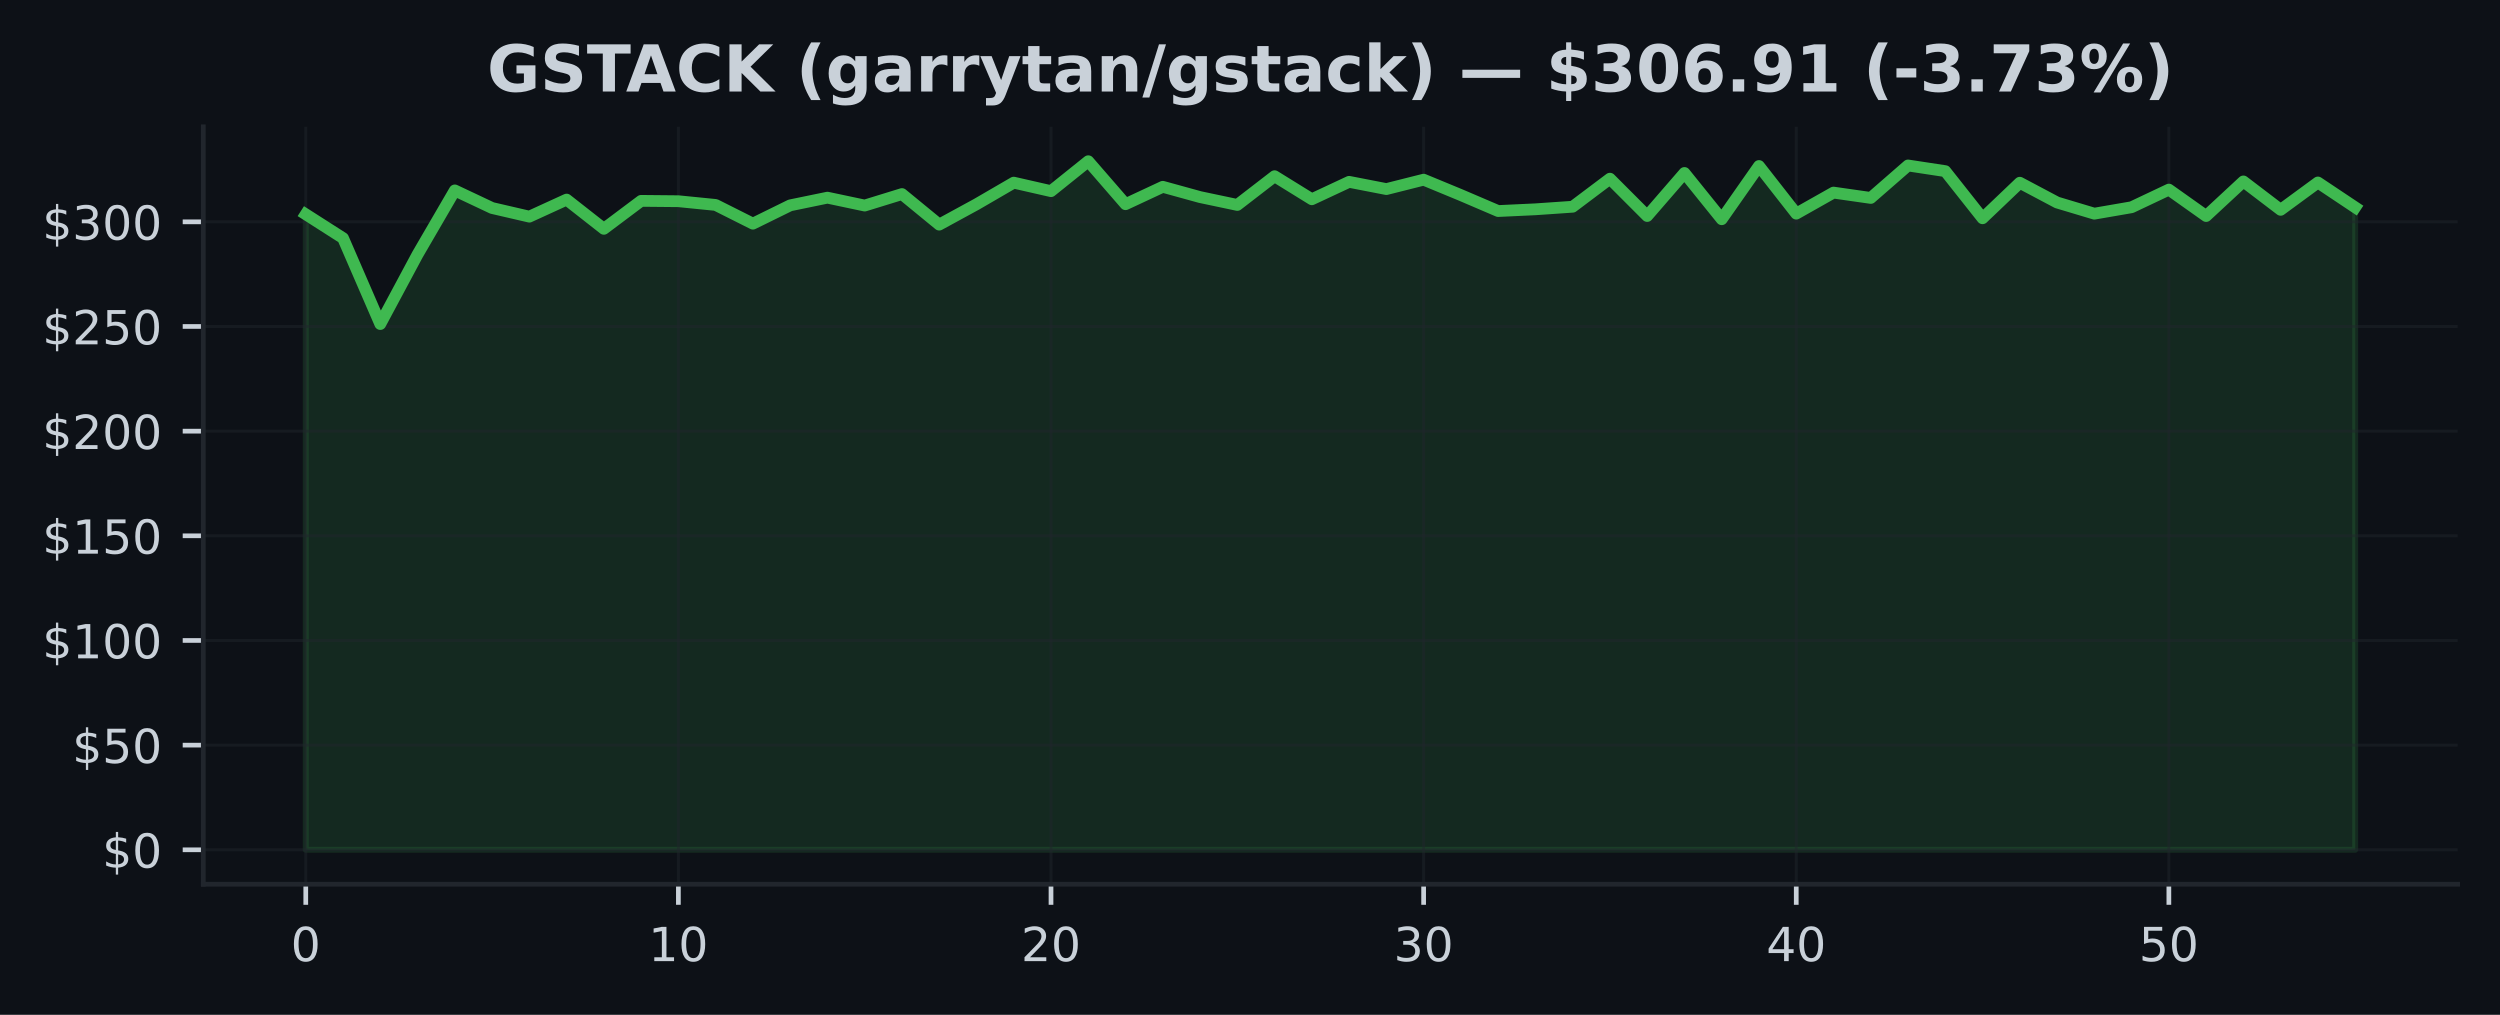
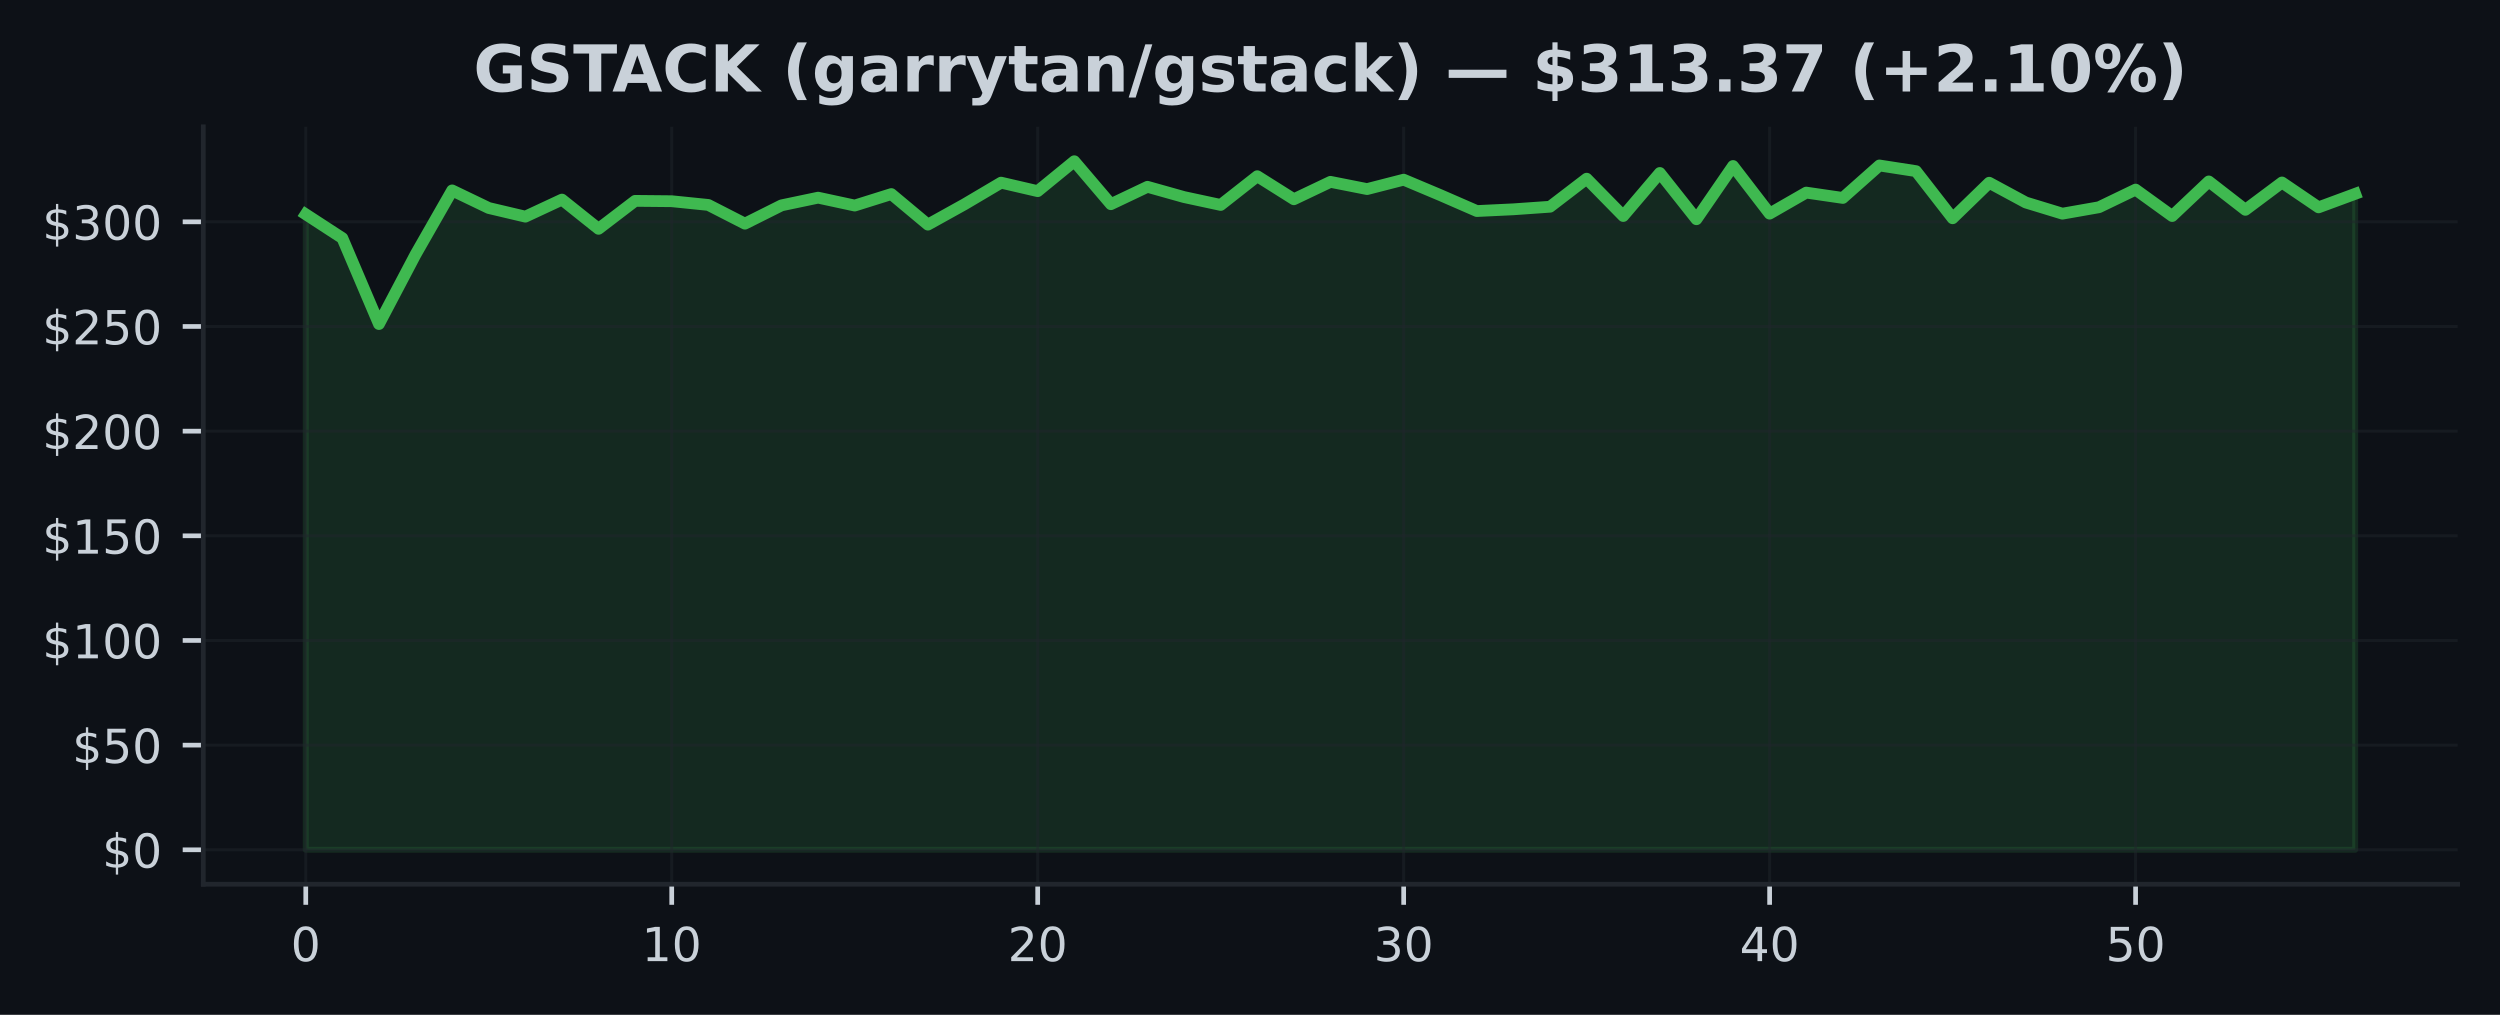
<svg xmlns="http://www.w3.org/2000/svg" xmlns:xlink="http://www.w3.org/1999/xlink" width="425pt" height="172.518pt" viewBox="0 0 425 172.518" version="1.1">
  <defs>
    <style type="text/css">*{stroke-linejoin: round; stroke-linecap: butt}</style>
  </defs>
  <g id="figure_1">
    <g id="patch_1">
      <path d="M 0 172.518  L 425 172.518  L 425 0  L 0 0  z " style="fill: #0d1117" />
    </g>
    <g id="axes_1">
      <g id="patch_2">
        <path d="M 34.56 150.318  L 417.8 150.318  L 417.8 21.558  L 34.56 21.558  z " style="fill: #0d1117" />
      </g>
      <g id="FillBetweenPolyCollection_1">
        <defs>
-           <path id="m809ca6e800" d="M 51.98 -28.053  L 51.98 -136.086  L 58.315 -132.037  L 64.649 -117.433  L 70.984 -129.258  L 77.318 -140.147  L 83.653 -137.157  L 89.987 -135.688  L 96.322 -138.588  L 102.656 -133.62  L 108.991 -138.371  L 115.325 -138.31  L 121.66 -137.677  L 127.995 -134.496  L 134.329 -137.609  L 140.664 -138.915  L 146.998 -137.574  L 153.333 -139.527  L 159.667 -134.332  L 166.002 -137.787  L 172.336 -141.467  L 178.671 -140.022  L 185.005 -145.107  L 191.34 -137.805  L 197.675 -140.762  L 204.009 -139.015  L 210.344 -137.677  L 216.678 -142.563  L 223.013 -138.645  L 229.347 -141.606  L 235.682 -140.374  L 242.016 -141.972  L 248.351 -139.353  L 254.685 -136.642  L 261.02 -136.937  L 267.355 -137.375  L 273.689 -142.139  L 280.024 -135.798  L 286.358 -143.111  L 292.693 -135.25  L 299.027 -144.296  L 305.362 -136.2  L 311.696 -139.777  L 318.031 -138.869  L 324.365 -144.388  L 330.7 -143.424  L 337.035 -135.414  L 343.369 -141.453  L 349.704 -138.093  L 356.038 -136.193  L 362.373 -137.289  L 368.707 -140.285  L 375.042 -135.795  L 381.376 -141.673  L 387.711 -136.848  L 394.045 -141.495  L 400.38 -137.268  L 400.38 -28.053  L 400.38 -28.053  L 394.045 -28.053  L 387.711 -28.053  L 381.376 -28.053  L 375.042 -28.053  L 368.707 -28.053  L 362.373 -28.053  L 356.038 -28.053  L 349.704 -28.053  L 343.369 -28.053  L 337.035 -28.053  L 330.7 -28.053  L 324.365 -28.053  L 318.031 -28.053  L 311.696 -28.053  L 305.362 -28.053  L 299.027 -28.053  L 292.693 -28.053  L 286.358 -28.053  L 280.024 -28.053  L 273.689 -28.053  L 267.355 -28.053  L 261.02 -28.053  L 254.685 -28.053  L 248.351 -28.053  L 242.016 -28.053  L 235.682 -28.053  L 229.347 -28.053  L 223.013 -28.053  L 216.678 -28.053  L 210.344 -28.053  L 204.009 -28.053  L 197.675 -28.053  L 191.34 -28.053  L 185.005 -28.053  L 178.671 -28.053  L 172.336 -28.053  L 166.002 -28.053  L 159.667 -28.053  L 153.333 -28.053  L 146.998 -28.053  L 140.664 -28.053  L 134.329 -28.053  L 127.995 -28.053  L 121.66 -28.053  L 115.325 -28.053  L 108.991 -28.053  L 102.656 -28.053  L 96.322 -28.053  L 89.987 -28.053  L 83.653 -28.053  L 77.318 -28.053  L 70.984 -28.053  L 64.649 -28.053  L 58.315 -28.053  L 51.98 -28.053  z " style="stroke: #3fb950; stroke-opacity: 0.15" />
+           <path id="m3e1f03d74b" d="M 51.98 -28.053  L 51.98 -136.086  L 58.201 -132.037  L 64.423 -117.433  L 70.644 -129.258  L 76.866 -140.147  L 83.087 -137.157  L 89.309 -135.688  L 95.53 -138.588  L 101.751 -133.62  L 107.973 -138.371  L 114.194 -138.31  L 120.416 -137.677  L 126.637 -134.496  L 132.859 -137.609  L 139.08 -138.915  L 145.301 -137.574  L 151.523 -139.527  L 157.744 -134.332  L 163.966 -137.787  L 170.187 -141.467  L 176.409 -140.022  L 182.63 -145.107  L 188.851 -137.805  L 195.073 -140.762  L 201.294 -139.015  L 207.516 -137.677  L 213.737 -142.563  L 219.959 -138.645  L 226.18 -141.606  L 232.401 -140.374  L 238.623 -141.972  L 244.844 -139.353  L 251.066 -136.642  L 257.287 -136.937  L 263.509 -137.375  L 269.73 -142.139  L 275.951 -135.798  L 282.173 -143.111  L 288.394 -135.25  L 294.616 -144.296  L 300.837 -136.2  L 307.059 -139.777  L 313.28 -138.869  L 319.501 -144.388  L 325.723 -143.424  L 331.944 -135.414  L 338.166 -141.453  L 344.387 -138.093  L 350.609 -136.193  L 356.83 -137.289  L 363.051 -140.285  L 369.273 -135.795  L 375.494 -141.673  L 381.716 -136.848  L 387.937 -141.495  L 394.159 -137.268  L 400.38 -139.567  L 400.38 -28.053  L 400.38 -28.053  L 394.159 -28.053  L 387.937 -28.053  L 381.716 -28.053  L 375.494 -28.053  L 369.273 -28.053  L 363.051 -28.053  L 356.83 -28.053  L 350.609 -28.053  L 344.387 -28.053  L 338.166 -28.053  L 331.944 -28.053  L 325.723 -28.053  L 319.501 -28.053  L 313.28 -28.053  L 307.059 -28.053  L 300.837 -28.053  L 294.616 -28.053  L 288.394 -28.053  L 282.173 -28.053  L 275.951 -28.053  L 269.73 -28.053  L 263.509 -28.053  L 257.287 -28.053  L 251.066 -28.053  L 244.844 -28.053  L 238.623 -28.053  L 232.401 -28.053  L 226.18 -28.053  L 219.959 -28.053  L 213.737 -28.053  L 207.516 -28.053  L 201.294 -28.053  L 195.073 -28.053  L 188.851 -28.053  L 182.63 -28.053  L 176.409 -28.053  L 170.187 -28.053  L 163.966 -28.053  L 157.744 -28.053  L 151.523 -28.053  L 145.301 -28.053  L 139.08 -28.053  L 132.859 -28.053  L 126.637 -28.053  L 120.416 -28.053  L 114.194 -28.053  L 107.973 -28.053  L 101.751 -28.053  L 95.53 -28.053  L 89.309 -28.053  L 83.087 -28.053  L 76.866 -28.053  L 70.644 -28.053  L 64.423 -28.053  L 58.201 -28.053  L 51.98 -28.053  z " style="stroke: #3fb950; stroke-opacity: 0.15" />
        </defs>
-         <g clip-path="url(#p3e44ac2e80)">
-           <use xlink:href="#m809ca6e800" x="0" y="172.518" style="fill: #3fb950; fill-opacity: 0.15; stroke: #3fb950; stroke-opacity: 0.15" />
+         <g clip-path="url(#p68b095bf17)">
+           <use xlink:href="#m3e1f03d74b" x="0" y="172.518" style="fill: #3fb950; fill-opacity: 0.15; stroke: #3fb950; stroke-opacity: 0.15" />
        </g>
      </g>
      <g id="matplotlib.axis_1">
        <g id="xtick_1">
          <g id="line2d_1">
-             <path d="M 51.98 150.318  L 51.98 21.558  " clip-path="url(#p3e44ac2e80)" style="fill: none; stroke: #21262d; stroke-opacity: 0.5; stroke-width: 0.5; stroke-linecap: square" />
+             <path d="M 51.98 150.318  L 51.98 21.558  " clip-path="url(#p68b095bf17)" style="fill: none; stroke: #21262d; stroke-opacity: 0.5; stroke-width: 0.5; stroke-linecap: square" />
          </g>
          <g id="line2d_2">
            <defs>
-               <path id="mb60a51a40f" d="M 0 0  L 0 3.5  " style="stroke: #c9d1d9; stroke-width: 0.8" />
+               <path id="mf2e64cb977" d="M 0 0  L 0 3.5  " style="stroke: #c9d1d9; stroke-width: 0.8" />
            </defs>
            <g>
-               <use xlink:href="#mb60a51a40f" x="51.98" y="150.318" style="fill: #c9d1d9; stroke: #c9d1d9; stroke-width: 0.8" />
+               <use xlink:href="#mf2e64cb977" x="51.98" y="150.318" style="fill: #c9d1d9; stroke: #c9d1d9; stroke-width: 0.8" />
            </g>
          </g>
          <g id="text_1">
            <g style="fill: #c9d1d9" transform="translate(49.435 163.3964) scale(0.08 -0.08)">
              <defs>
                <path id="DejaVuSans-13" d="M 2034 4250  Q 1547 4250 1301 3770  Q 1056 3291 1056 2328  Q 1056 1369 1301 889  Q 1547 409 2034 409  Q 2525 409 2770 889  Q 3016 1369 3016 2328  Q 3016 3291 2770 3770  Q 2525 4250 2034 4250  z M 2034 4750  Q 2819 4750 3233 4129  Q 3647 3509 3647 2328  Q 3647 1150 3233 529  Q 2819 -91 2034 -91  Q 1250 -91 836 529  Q 422 1150 422 2328  Q 422 3509 836 4129  Q 1250 4750 2034 4750  z " transform="scale(0.015625)" />
              </defs>
              <use xlink:href="#DejaVuSans-13" />
            </g>
          </g>
        </g>
        <g id="xtick_2">
          <g id="line2d_3">
-             <path d="M 115.325 150.318  L 115.325 21.558  " clip-path="url(#p3e44ac2e80)" style="fill: none; stroke: #21262d; stroke-opacity: 0.5; stroke-width: 0.5; stroke-linecap: square" />
+             <path d="M 114.194 150.318  L 114.194 21.558  " clip-path="url(#p68b095bf17)" style="fill: none; stroke: #21262d; stroke-opacity: 0.5; stroke-width: 0.5; stroke-linecap: square" />
          </g>
          <g id="line2d_4">
            <g>
-               <use xlink:href="#mb60a51a40f" x="115.325" y="150.318" style="fill: #c9d1d9; stroke: #c9d1d9; stroke-width: 0.8" />
+               <use xlink:href="#mf2e64cb977" x="114.194" y="150.318" style="fill: #c9d1d9; stroke: #c9d1d9; stroke-width: 0.8" />
            </g>
          </g>
          <g id="text_2">
-             <g style="fill: #c9d1d9" transform="translate(110.2355 163.3964) scale(0.08 -0.08)">
+             <g style="fill: #c9d1d9" transform="translate(109.1043 163.3964) scale(0.08 -0.08)">
              <defs>
                <path id="DejaVuSans-14" d="M 794 531  L 1825 531  L 1825 4091  L 703 3866  L 703 4441  L 1819 4666  L 2450 4666  L 2450 531  L 3481 531  L 3481 0  L 794 0  L 794 531  z " transform="scale(0.015625)" />
              </defs>
              <use xlink:href="#DejaVuSans-14" />
              <use xlink:href="#DejaVuSans-13" transform="translate(63.625 0)" />
            </g>
          </g>
        </g>
        <g id="xtick_3">
          <g id="line2d_5">
-             <path d="M 178.671 150.318  L 178.671 21.558  " clip-path="url(#p3e44ac2e80)" style="fill: none; stroke: #21262d; stroke-opacity: 0.5; stroke-width: 0.5; stroke-linecap: square" />
+             <path d="M 176.409 150.318  L 176.409 21.558  " clip-path="url(#p68b095bf17)" style="fill: none; stroke: #21262d; stroke-opacity: 0.5; stroke-width: 0.5; stroke-linecap: square" />
          </g>
          <g id="line2d_6">
            <g>
-               <use xlink:href="#mb60a51a40f" x="178.671" y="150.318" style="fill: #c9d1d9; stroke: #c9d1d9; stroke-width: 0.8" />
+               <use xlink:href="#mf2e64cb977" x="176.409" y="150.318" style="fill: #c9d1d9; stroke: #c9d1d9; stroke-width: 0.8" />
            </g>
          </g>
          <g id="text_3">
-             <g style="fill: #c9d1d9" transform="translate(173.5809 163.3964) scale(0.08 -0.08)">
+             <g style="fill: #c9d1d9" transform="translate(171.3186 163.3964) scale(0.08 -0.08)">
              <defs>
                <path id="DejaVuSans-15" d="M 1228 531  L 3431 531  L 3431 0  L 469 0  L 469 531  Q 828 903 1448 1529  Q 2069 2156 2228 2338  Q 2531 2678 2651 2914  Q 2772 3150 2772 3378  Q 2772 3750 2511 3984  Q 2250 4219 1831 4219  Q 1534 4219 1204 4116  Q 875 4013 500 3803  L 500 4441  Q 881 4594 1212 4672  Q 1544 4750 1819 4750  Q 2544 4750 2975 4387  Q 3406 4025 3406 3419  Q 3406 3131 3298 2873  Q 3191 2616 2906 2266  Q 2828 2175 2409 1742  Q 1991 1309 1228 531  z " transform="scale(0.015625)" />
              </defs>
              <use xlink:href="#DejaVuSans-15" />
              <use xlink:href="#DejaVuSans-13" transform="translate(63.625 0)" />
            </g>
          </g>
        </g>
        <g id="xtick_4">
          <g id="line2d_7">
-             <path d="M 242.016 150.318  L 242.016 21.558  " clip-path="url(#p3e44ac2e80)" style="fill: none; stroke: #21262d; stroke-opacity: 0.5; stroke-width: 0.5; stroke-linecap: square" />
+             <path d="M 238.623 150.318  L 238.623 21.558  " clip-path="url(#p68b095bf17)" style="fill: none; stroke: #21262d; stroke-opacity: 0.5; stroke-width: 0.5; stroke-linecap: square" />
          </g>
          <g id="line2d_8">
            <g>
-               <use xlink:href="#mb60a51a40f" x="242.016" y="150.318" style="fill: #c9d1d9; stroke: #c9d1d9; stroke-width: 0.8" />
+               <use xlink:href="#mf2e64cb977" x="238.623" y="150.318" style="fill: #c9d1d9; stroke: #c9d1d9; stroke-width: 0.8" />
            </g>
          </g>
          <g id="text_4">
-             <g style="fill: #c9d1d9" transform="translate(236.9264 163.3964) scale(0.08 -0.08)">
+             <g style="fill: #c9d1d9" transform="translate(233.5329 163.3964) scale(0.08 -0.08)">
              <defs>
                <path id="DejaVuSans-16" d="M 2597 2516  Q 3050 2419 3304 2112  Q 3559 1806 3559 1356  Q 3559 666 3084 287  Q 2609 -91 1734 -91  Q 1441 -91 1130 -33  Q 819 25 488 141  L 488 750  Q 750 597 1062 519  Q 1375 441 1716 441  Q 2309 441 2620 675  Q 2931 909 2931 1356  Q 2931 1769 2642 2001  Q 2353 2234 1838 2234  L 1294 2234  L 1294 2753  L 1863 2753  Q 2328 2753 2575 2939  Q 2822 3125 2822 3475  Q 2822 3834 2567 4026  Q 2313 4219 1838 4219  Q 1578 4219 1281 4162  Q 984 4106 628 3988  L 628 4550  Q 988 4650 1302 4700  Q 1616 4750 1894 4750  Q 2613 4750 3031 4423  Q 3450 4097 3450 3541  Q 3450 3153 3228 2886  Q 3006 2619 2597 2516  z " transform="scale(0.015625)" />
              </defs>
              <use xlink:href="#DejaVuSans-16" />
              <use xlink:href="#DejaVuSans-13" transform="translate(63.625 0)" />
            </g>
          </g>
        </g>
        <g id="xtick_5">
          <g id="line2d_9">
-             <path d="M 305.362 150.318  L 305.362 21.558  " clip-path="url(#p3e44ac2e80)" style="fill: none; stroke: #21262d; stroke-opacity: 0.5; stroke-width: 0.5; stroke-linecap: square" />
+             <path d="M 300.837 150.318  L 300.837 21.558  " clip-path="url(#p68b095bf17)" style="fill: none; stroke: #21262d; stroke-opacity: 0.5; stroke-width: 0.5; stroke-linecap: square" />
          </g>
          <g id="line2d_10">
            <g>
-               <use xlink:href="#mb60a51a40f" x="305.362" y="150.318" style="fill: #c9d1d9; stroke: #c9d1d9; stroke-width: 0.8" />
+               <use xlink:href="#mf2e64cb977" x="300.837" y="150.318" style="fill: #c9d1d9; stroke: #c9d1d9; stroke-width: 0.8" />
            </g>
          </g>
          <g id="text_5">
-             <g style="fill: #c9d1d9" transform="translate(300.2718 163.3964) scale(0.08 -0.08)">
+             <g style="fill: #c9d1d9" transform="translate(295.7471 163.3964) scale(0.08 -0.08)">
              <defs>
                <path id="DejaVuSans-17" d="M 2419 4116  L 825 1625  L 2419 1625  L 2419 4116  z M 2253 4666  L 3047 4666  L 3047 1625  L 3713 1625  L 3713 1100  L 3047 1100  L 3047 0  L 2419 0  L 2419 1100  L 313 1100  L 313 1709  L 2253 4666  z " transform="scale(0.015625)" />
              </defs>
              <use xlink:href="#DejaVuSans-17" />
              <use xlink:href="#DejaVuSans-13" transform="translate(63.625 0)" />
            </g>
          </g>
        </g>
        <g id="xtick_6">
          <g id="line2d_11">
-             <path d="M 368.707 150.318  L 368.707 21.558  " clip-path="url(#p3e44ac2e80)" style="fill: none; stroke: #21262d; stroke-opacity: 0.5; stroke-width: 0.5; stroke-linecap: square" />
+             <path d="M 363.051 150.318  L 363.051 21.558  " clip-path="url(#p68b095bf17)" style="fill: none; stroke: #21262d; stroke-opacity: 0.5; stroke-width: 0.5; stroke-linecap: square" />
          </g>
          <g id="line2d_12">
            <g>
-               <use xlink:href="#mb60a51a40f" x="368.707" y="150.318" style="fill: #c9d1d9; stroke: #c9d1d9; stroke-width: 0.8" />
+               <use xlink:href="#mf2e64cb977" x="363.051" y="150.318" style="fill: #c9d1d9; stroke: #c9d1d9; stroke-width: 0.8" />
            </g>
          </g>
          <g id="text_6">
-             <g style="fill: #c9d1d9" transform="translate(363.6173 163.3964) scale(0.08 -0.08)">
+             <g style="fill: #c9d1d9" transform="translate(357.9614 163.3964) scale(0.08 -0.08)">
              <defs>
                <path id="DejaVuSans-18" d="M 691 4666  L 3169 4666  L 3169 4134  L 1269 4134  L 1269 2991  Q 1406 3038 1543 3061  Q 1681 3084 1819 3084  Q 2600 3084 3056 2656  Q 3513 2228 3513 1497  Q 3513 744 3044 326  Q 2575 -91 1722 -91  Q 1428 -91 1123 -41  Q 819 9 494 109  L 494 744  Q 775 591 1075 516  Q 1375 441 1709 441  Q 2250 441 2565 725  Q 2881 1009 2881 1497  Q 2881 1984 2565 2268  Q 2250 2553 1709 2553  Q 1456 2553 1204 2497  Q 953 2441 691 2322  L 691 4666  z " transform="scale(0.015625)" />
              </defs>
              <use xlink:href="#DejaVuSans-18" />
              <use xlink:href="#DejaVuSans-13" transform="translate(63.625 0)" />
            </g>
          </g>
        </g>
      </g>
      <g id="matplotlib.axis_2">
        <g id="ytick_1">
          <g id="line2d_13">
-             <path d="M 34.56 144.466  L 417.8 144.466  " clip-path="url(#p3e44ac2e80)" style="fill: none; stroke: #21262d; stroke-opacity: 0.5; stroke-width: 0.5; stroke-linecap: square" />
+             <path d="M 34.56 144.466  L 417.8 144.466  " clip-path="url(#p68b095bf17)" style="fill: none; stroke: #21262d; stroke-opacity: 0.5; stroke-width: 0.5; stroke-linecap: square" />
          </g>
          <g id="line2d_14">
            <defs>
-               <path id="m3cf7ca443b" d="M 0 0  L -3.5 0  " style="stroke: #c9d1d9; stroke-width: 0.8" />
+               <path id="m7280e43531" d="M 0 0  L -3.5 0  " style="stroke: #c9d1d9; stroke-width: 0.8" />
            </defs>
            <g>
-               <use xlink:href="#m3cf7ca443b" x="34.56" y="144.466" style="fill: #c9d1d9; stroke: #c9d1d9; stroke-width: 0.8" />
+               <use xlink:href="#m7280e43531" x="34.56" y="144.466" style="fill: #c9d1d9; stroke: #c9d1d9; stroke-width: 0.8" />
            </g>
          </g>
          <g id="text_7">
            <g style="fill: #c9d1d9" transform="translate(17.38 147.5049) scale(0.08 -0.08)">
              <defs>
                <path id="DejaVuSans-7" d="M 2163 -941  L 1850 -941  L 1847 0  Q 1519 6 1191 76  Q 863 147 531 288  L 531 850  Q 850 650 1176 548  Q 1503 447 1850 444  L 1850 1869  Q 1159 1981 845 2250  Q 531 2519 531 2988  Q 531 3497 872 3790  Q 1213 4084 1850 4128  L 1850 4863  L 2163 4863  L 2163 4138  Q 2453 4125 2725 4076  Q 2997 4028 3256 3944  L 3256 3397  Q 2997 3528 2723 3600  Q 2450 3672 2163 3684  L 2163 2350  Q 2872 2241 3206 1959  Q 3541 1678 3541 1191  Q 3541 663 3186 358  Q 2831 53 2163 6  L 2163 -941  z M 1850 2406  L 1850 3688  Q 1488 3647 1297 3481  Q 1106 3316 1106 3041  Q 1106 2772 1282 2622  Q 1459 2472 1850 2406  z M 2163 1806  L 2163 453  Q 2559 506 2761 678  Q 2963 850 2963 1131  Q 2963 1406 2770 1568  Q 2578 1731 2163 1806  z " transform="scale(0.015625)" />
              </defs>
              <use xlink:href="#DejaVuSans-7" />
              <use xlink:href="#DejaVuSans-13" transform="translate(63.625 0)" />
            </g>
          </g>
        </g>
        <g id="ytick_2">
          <g id="line2d_15">
-             <path d="M 34.56 126.673  L 417.8 126.673  " clip-path="url(#p3e44ac2e80)" style="fill: none; stroke: #21262d; stroke-opacity: 0.5; stroke-width: 0.5; stroke-linecap: square" />
+             <path d="M 34.56 126.673  L 417.8 126.673  " clip-path="url(#p68b095bf17)" style="fill: none; stroke: #21262d; stroke-opacity: 0.5; stroke-width: 0.5; stroke-linecap: square" />
          </g>
          <g id="line2d_16">
            <g>
-               <use xlink:href="#m3cf7ca443b" x="34.56" y="126.673" style="fill: #c9d1d9; stroke: #c9d1d9; stroke-width: 0.8" />
+               <use xlink:href="#m7280e43531" x="34.56" y="126.673" style="fill: #c9d1d9; stroke: #c9d1d9; stroke-width: 0.8" />
            </g>
          </g>
          <g id="text_8">
            <g style="fill: #c9d1d9" transform="translate(12.29 129.7122) scale(0.08 -0.08)">
              <use xlink:href="#DejaVuSans-7" />
              <use xlink:href="#DejaVuSans-18" transform="translate(63.625 0)" />
              <use xlink:href="#DejaVuSans-13" transform="translate(127.25 0)" />
            </g>
          </g>
        </g>
        <g id="ytick_3">
          <g id="line2d_17">
-             <path d="M 34.56 108.88  L 417.8 108.88  " clip-path="url(#p3e44ac2e80)" style="fill: none; stroke: #21262d; stroke-opacity: 0.5; stroke-width: 0.5; stroke-linecap: square" />
+             <path d="M 34.56 108.88  L 417.8 108.88  " clip-path="url(#p68b095bf17)" style="fill: none; stroke: #21262d; stroke-opacity: 0.5; stroke-width: 0.5; stroke-linecap: square" />
          </g>
          <g id="line2d_18">
            <g>
-               <use xlink:href="#m3cf7ca443b" x="34.56" y="108.88" style="fill: #c9d1d9; stroke: #c9d1d9; stroke-width: 0.8" />
+               <use xlink:href="#m7280e43531" x="34.56" y="108.88" style="fill: #c9d1d9; stroke: #c9d1d9; stroke-width: 0.8" />
            </g>
          </g>
          <g id="text_9">
            <g style="fill: #c9d1d9" transform="translate(7.2 111.9196) scale(0.08 -0.08)">
              <use xlink:href="#DejaVuSans-7" />
              <use xlink:href="#DejaVuSans-14" transform="translate(63.625 0)" />
              <use xlink:href="#DejaVuSans-13" transform="translate(127.25 0)" />
              <use xlink:href="#DejaVuSans-13" transform="translate(190.875 0)" />
            </g>
          </g>
        </g>
        <g id="ytick_4">
          <g id="line2d_19">
-             <path d="M 34.56 91.087  L 417.8 91.087  " clip-path="url(#p3e44ac2e80)" style="fill: none; stroke: #21262d; stroke-opacity: 0.5; stroke-width: 0.5; stroke-linecap: square" />
+             <path d="M 34.56 91.087  L 417.8 91.087  " clip-path="url(#p68b095bf17)" style="fill: none; stroke: #21262d; stroke-opacity: 0.5; stroke-width: 0.5; stroke-linecap: square" />
          </g>
          <g id="line2d_20">
            <g>
-               <use xlink:href="#m3cf7ca443b" x="34.56" y="91.087" style="fill: #c9d1d9; stroke: #c9d1d9; stroke-width: 0.8" />
+               <use xlink:href="#m7280e43531" x="34.56" y="91.087" style="fill: #c9d1d9; stroke: #c9d1d9; stroke-width: 0.8" />
            </g>
          </g>
          <g id="text_10">
            <g style="fill: #c9d1d9" transform="translate(7.2 94.12686) scale(0.08 -0.08)">
              <use xlink:href="#DejaVuSans-7" />
              <use xlink:href="#DejaVuSans-14" transform="translate(63.625 0)" />
              <use xlink:href="#DejaVuSans-18" transform="translate(127.25 0)" />
              <use xlink:href="#DejaVuSans-13" transform="translate(190.875 0)" />
            </g>
          </g>
        </g>
        <g id="ytick_5">
          <g id="line2d_21">
-             <path d="M 34.56 73.295  L 417.8 73.295  " clip-path="url(#p3e44ac2e80)" style="fill: none; stroke: #21262d; stroke-opacity: 0.5; stroke-width: 0.5; stroke-linecap: square" />
+             <path d="M 34.56 73.295  L 417.8 73.295  " clip-path="url(#p68b095bf17)" style="fill: none; stroke: #21262d; stroke-opacity: 0.5; stroke-width: 0.5; stroke-linecap: square" />
          </g>
          <g id="line2d_22">
            <g>
-               <use xlink:href="#m3cf7ca443b" x="34.56" y="73.295" style="fill: #c9d1d9; stroke: #c9d1d9; stroke-width: 0.8" />
+               <use xlink:href="#m7280e43531" x="34.56" y="73.295" style="fill: #c9d1d9; stroke: #c9d1d9; stroke-width: 0.8" />
            </g>
          </g>
          <g id="text_11">
            <g style="fill: #c9d1d9" transform="translate(7.2 76.33417) scale(0.08 -0.08)">
              <use xlink:href="#DejaVuSans-7" />
              <use xlink:href="#DejaVuSans-15" transform="translate(63.625 0)" />
              <use xlink:href="#DejaVuSans-13" transform="translate(127.25 0)" />
              <use xlink:href="#DejaVuSans-13" transform="translate(190.875 0)" />
            </g>
          </g>
        </g>
        <g id="ytick_6">
          <g id="line2d_23">
-             <path d="M 34.56 55.502  L 417.8 55.502  " clip-path="url(#p3e44ac2e80)" style="fill: none; stroke: #21262d; stroke-opacity: 0.5; stroke-width: 0.5; stroke-linecap: square" />
+             <path d="M 34.56 55.502  L 417.8 55.502  " clip-path="url(#p68b095bf17)" style="fill: none; stroke: #21262d; stroke-opacity: 0.5; stroke-width: 0.5; stroke-linecap: square" />
          </g>
          <g id="line2d_24">
            <g>
-               <use xlink:href="#m3cf7ca443b" x="34.56" y="55.502" style="fill: #c9d1d9; stroke: #c9d1d9; stroke-width: 0.8" />
+               <use xlink:href="#m7280e43531" x="34.56" y="55.502" style="fill: #c9d1d9; stroke: #c9d1d9; stroke-width: 0.8" />
            </g>
          </g>
          <g id="text_12">
            <g style="fill: #c9d1d9" transform="translate(7.2 58.54148) scale(0.08 -0.08)">
              <use xlink:href="#DejaVuSans-7" />
              <use xlink:href="#DejaVuSans-15" transform="translate(63.625 0)" />
              <use xlink:href="#DejaVuSans-18" transform="translate(127.25 0)" />
              <use xlink:href="#DejaVuSans-13" transform="translate(190.875 0)" />
            </g>
          </g>
        </g>
        <g id="ytick_7">
          <g id="line2d_25">
-             <path d="M 34.56 37.709  L 417.8 37.709  " clip-path="url(#p3e44ac2e80)" style="fill: none; stroke: #21262d; stroke-opacity: 0.5; stroke-width: 0.5; stroke-linecap: square" />
+             <path d="M 34.56 37.709  L 417.8 37.709  " clip-path="url(#p68b095bf17)" style="fill: none; stroke: #21262d; stroke-opacity: 0.5; stroke-width: 0.5; stroke-linecap: square" />
          </g>
          <g id="line2d_26">
            <g>
-               <use xlink:href="#m3cf7ca443b" x="34.56" y="37.709" style="fill: #c9d1d9; stroke: #c9d1d9; stroke-width: 0.8" />
+               <use xlink:href="#m7280e43531" x="34.56" y="37.709" style="fill: #c9d1d9; stroke: #c9d1d9; stroke-width: 0.8" />
            </g>
          </g>
          <g id="text_13">
            <g style="fill: #c9d1d9" transform="translate(7.2 40.74879) scale(0.08 -0.08)">
              <use xlink:href="#DejaVuSans-7" />
              <use xlink:href="#DejaVuSans-16" transform="translate(63.625 0)" />
              <use xlink:href="#DejaVuSans-13" transform="translate(127.25 0)" />
              <use xlink:href="#DejaVuSans-13" transform="translate(190.875 0)" />
            </g>
          </g>
        </g>
      </g>
      <g id="line2d_27">
-         <path d="M 51.98 36.432  L 58.315 40.482  L 64.649 55.086  L 70.984 43.261  L 77.318 32.372  L 83.653 35.361  L 89.987 36.83  L 96.322 33.93  L 102.656 38.898  L 108.991 34.147  L 115.325 34.208  L 121.66 34.841  L 127.995 38.023  L 134.329 34.909  L 140.664 33.603  L 146.998 34.944  L 153.333 32.991  L 159.667 38.186  L 166.002 34.731  L 172.336 31.051  L 178.671 32.496  L 185.005 27.411  L 191.34 34.713  L 197.675 31.756  L 204.009 33.503  L 210.344 34.841  L 216.678 29.955  L 223.013 33.873  L 229.347 30.913  L 235.682 32.144  L 242.016 30.546  L 248.351 33.165  L 254.685 35.877  L 261.02 35.581  L 267.355 35.144  L 273.689 30.379  L 280.024 36.72  L 286.358 29.407  L 292.693 37.268  L 299.027 28.222  L 305.362 36.318  L 311.696 32.742  L 318.031 33.649  L 324.365 28.13  L 330.7 29.094  L 337.035 37.104  L 343.369 31.066  L 349.704 34.425  L 356.038 36.325  L 362.373 35.229  L 368.707 32.233  L 375.042 36.724  L 381.376 30.845  L 387.711 35.67  L 394.045 31.023  L 400.38 35.25  " clip-path="url(#p3e44ac2e80)" style="fill: none; stroke: #3fb950; stroke-width: 2; stroke-linecap: square" />
+         <path d="M 51.98 36.432  L 58.201 40.482  L 64.423 55.086  L 70.644 43.261  L 76.866 32.372  L 83.087 35.361  L 89.309 36.83  L 95.53 33.93  L 101.751 38.898  L 107.973 34.147  L 114.194 34.208  L 120.416 34.841  L 126.637 38.023  L 132.859 34.909  L 139.08 33.603  L 145.301 34.944  L 151.523 32.991  L 157.744 38.186  L 163.966 34.731  L 170.187 31.051  L 176.409 32.496  L 182.63 27.411  L 188.851 34.713  L 195.073 31.756  L 201.294 33.503  L 207.516 34.841  L 213.737 29.955  L 219.959 33.873  L 226.18 30.913  L 232.401 32.144  L 238.623 30.546  L 244.844 33.165  L 251.066 35.877  L 257.287 35.581  L 263.509 35.144  L 269.73 30.379  L 275.951 36.72  L 282.173 29.407  L 288.394 37.268  L 294.616 28.222  L 300.837 36.318  L 307.059 32.742  L 313.28 33.649  L 319.501 28.13  L 325.723 29.094  L 331.944 37.104  L 338.166 31.066  L 344.387 34.425  L 350.609 36.325  L 356.83 35.229  L 363.051 32.233  L 369.273 36.724  L 375.494 30.845  L 381.716 35.67  L 387.937 31.023  L 394.159 35.25  L 400.38 32.952  " clip-path="url(#p68b095bf17)" style="fill: none; stroke: #3fb950; stroke-width: 2; stroke-linecap: square" />
      </g>
      <g id="patch_3">
        <path d="M 34.56 150.318  L 34.56 21.558  " style="fill: none; stroke: #21262d; stroke-width: 0.8; stroke-linejoin: miter; stroke-linecap: square" />
      </g>
      <g id="patch_4">
        <path d="M 34.56 150.318  L 417.8 150.318  " style="fill: none; stroke: #21262d; stroke-width: 0.8; stroke-linejoin: miter; stroke-linecap: square" />
      </g>
      <g id="text_14">
-         <g style="fill: #c9d1d9" transform="translate(82.80703 15.55828) scale(0.11 -0.11)">
+         <g style="fill: #c9d1d9" transform="translate(80.4807 15.55828) scale(0.11 -0.11)">
          <defs>
            <path id="DejaVuSans-Bold-2a" d="M 4781 347  Q 4331 128 3847 18  Q 3363 -91 2847 -91  Q 1681 -91 1000 561  Q 319 1213 319 2328  Q 319 3456 1012 4103  Q 1706 4750 2913 4750  Q 3378 4750 3804 4662  Q 4231 4575 4609 4403  L 4609 3438  Q 4219 3659 3833 3768  Q 3447 3878 3059 3878  Q 2341 3878 1952 3476  Q 1563 3075 1563 2328  Q 1563 1588 1938 1184  Q 2313 781 3003 781  Q 3191 781 3352 804  Q 3513 828 3641 878  L 3641 1784  L 2906 1784  L 2906 2591  L 4781 2591  L 4781 347  z " transform="scale(0.015625)" />
            <path id="DejaVuSans-Bold-36" d="M 3834 4519  L 3834 3531  Q 3450 3703 3084 3790  Q 2719 3878 2394 3878  Q 1963 3878 1756 3759  Q 1550 3641 1550 3391  Q 1550 3203 1689 3098  Q 1828 2994 2194 2919  L 2706 2816  Q 3484 2659 3812 2340  Q 4141 2022 4141 1434  Q 4141 663 3683 286  Q 3225 -91 2284 -91  Q 1841 -91 1394 -6  Q 947 78 500 244  L 500 1259  Q 947 1022 1364 901  Q 1781 781 2169 781  Q 2563 781 2772 912  Q 2981 1044 2981 1288  Q 2981 1506 2839 1625  Q 2697 1744 2272 1838  L 1806 1941  Q 1106 2091 782 2419  Q 459 2747 459 3303  Q 459 4000 909 4375  Q 1359 4750 2203 4750  Q 2588 4750 2994 4692  Q 3400 4634 3834 4519  z " transform="scale(0.015625)" />
            <path id="DejaVuSans-Bold-37" d="M 31 4666  L 4331 4666  L 4331 3756  L 2784 3756  L 2784 0  L 1581 0  L 1581 3756  L 31 3756  L 31 4666  z " transform="scale(0.015625)" />
            <path id="DejaVuSans-Bold-24" d="M 3419 850  L 1538 850  L 1241 0  L 31 0  L 1759 4666  L 3194 4666  L 4922 0  L 3713 0  L 3419 850  z M 1838 1716  L 3116 1716  L 2478 3572  L 1838 1716  z " transform="scale(0.015625)" />
            <path id="DejaVuSans-Bold-26" d="M 4288 256  Q 3956 84 3597 -3  Q 3238 -91 2847 -91  Q 1681 -91 1000 561  Q 319 1213 319 2328  Q 319 3447 1000 4098  Q 1681 4750 2847 4750  Q 3238 4750 3597 4662  Q 3956 4575 4288 4403  L 4288 3438  Q 3953 3666 3628 3772  Q 3303 3878 2944 3878  Q 2300 3878 1931 3465  Q 1563 3053 1563 2328  Q 1563 1606 1931 1193  Q 2300 781 2944 781  Q 3303 781 3628 887  Q 3953 994 4288 1222  L 4288 256  z " transform="scale(0.015625)" />
            <path id="DejaVuSans-Bold-2e" d="M 588 4666  L 1791 4666  L 1791 2963  L 3525 4666  L 4922 4666  L 2675 2456  L 5153 0  L 3647 0  L 1791 1838  L 1791 0  L 588 0  L 588 4666  z " transform="scale(0.015625)" />
            <path id="DejaVuSans-Bold-3" transform="scale(0.015625)" />
            <path id="DejaVuSans-Bold-b" d="M 2413 -844  L 1484 -844  Q 1006 -72 778 623  Q 550 1319 550 2003  Q 550 2688 779 3389  Q 1009 4091 1484 4856  L 2413 4856  Q 2013 4116 1813 3408  Q 1613 2700 1613 2009  Q 1613 1319 1811 609  Q 2009 -100 2413 -844  z " transform="scale(0.015625)" />
            <path id="DejaVuSans-Bold-4a" d="M 2919 594  Q 2688 288 2409 144  Q 2131 0 1766 0  Q 1125 0 706 504  Q 288 1009 288 1791  Q 288 2575 706 3076  Q 1125 3578 1766 3578  Q 2131 3578 2409 3434  Q 2688 3291 2919 2981  L 2919 3500  L 4044 3500  L 4044 353  Q 4044 -491 3511 -936  Q 2978 -1381 1966 -1381  Q 1638 -1381 1331 -1331  Q 1025 -1281 716 -1178  L 716 -306  Q 1009 -475 1290 -558  Q 1572 -641 1856 -641  Q 2406 -641 2662 -400  Q 2919 -159 2919 353  L 2919 594  z M 2181 2772  Q 1834 2772 1640 2515  Q 1447 2259 1447 1791  Q 1447 1309 1634 1061  Q 1822 813 2181 813  Q 2531 813 2725 1069  Q 2919 1325 2919 1791  Q 2919 2259 2725 2515  Q 2531 2772 2181 2772  z " transform="scale(0.015625)" />
            <path id="DejaVuSans-Bold-44" d="M 2106 1575  Q 1756 1575 1579 1456  Q 1403 1338 1403 1106  Q 1403 894 1545 773  Q 1688 653 1941 653  Q 2256 653 2472 879  Q 2688 1106 2688 1447  L 2688 1575  L 2106 1575  z M 3816 1997  L 3816 0  L 2688 0  L 2688 519  Q 2463 200 2181 54  Q 1900 -91 1497 -91  Q 953 -91 614 226  Q 275 544 275 1050  Q 275 1666 698 1953  Q 1122 2241 2028 2241  L 2688 2241  L 2688 2328  Q 2688 2594 2478 2717  Q 2269 2841 1825 2841  Q 1466 2841 1156 2769  Q 847 2697 581 2553  L 581 3406  Q 941 3494 1303 3539  Q 1666 3584 2028 3584  Q 2975 3584 3395 3211  Q 3816 2838 3816 1997  z " transform="scale(0.015625)" />
            <path id="DejaVuSans-Bold-55" d="M 3138 2547  Q 2991 2616 2845 2648  Q 2700 2681 2553 2681  Q 2122 2681 1889 2404  Q 1656 2128 1656 1613  L 1656 0  L 538 0  L 538 3500  L 1656 3500  L 1656 2925  Q 1872 3269 2151 3426  Q 2431 3584 2822 3584  Q 2878 3584 2943 3579  Q 3009 3575 3134 3559  L 3138 2547  z " transform="scale(0.015625)" />
            <path id="DejaVuSans-Bold-5c" d="M 78 3500  L 1197 3500  L 2138 1125  L 2938 3500  L 4056 3500  L 2584 -331  Q 2363 -916 2067 -1148  Q 1772 -1381 1288 -1381  L 641 -1381  L 641 -647  L 991 -647  Q 1275 -647 1404 -556  Q 1534 -466 1606 -231  L 1638 -134  L 78 3500  z " transform="scale(0.015625)" />
            <path id="DejaVuSans-Bold-57" d="M 1759 4494  L 1759 3500  L 2913 3500  L 2913 2700  L 1759 2700  L 1759 1216  Q 1759 972 1856 886  Q 1953 800 2241 800  L 2816 800  L 2816 0  L 1856 0  Q 1194 0 917 276  Q 641 553 641 1216  L 641 2700  L 84 2700  L 84 3500  L 641 3500  L 641 4494  L 1759 4494  z " transform="scale(0.015625)" />
            <path id="DejaVuSans-Bold-51" d="M 4056 2131  L 4056 0  L 2931 0  L 2931 347  L 2931 1631  Q 2931 2084 2911 2256  Q 2891 2428 2841 2509  Q 2775 2619 2662 2680  Q 2550 2741 2406 2741  Q 2056 2741 1856 2470  Q 1656 2200 1656 1722  L 1656 0  L 538 0  L 538 3500  L 1656 3500  L 1656 2988  Q 1909 3294 2193 3439  Q 2478 3584 2822 3584  Q 3428 3584 3742 3212  Q 4056 2841 4056 2131  z " transform="scale(0.015625)" />
            <path id="DejaVuSans-Bold-12" d="M 1644 4666  L 2338 4666  L 691 -594  L 0 -594  L 1644 4666  z " transform="scale(0.015625)" />
            <path id="DejaVuSans-Bold-56" d="M 3272 3391  L 3272 2541  Q 2913 2691 2578 2766  Q 2244 2841 1947 2841  Q 1628 2841 1473 2761  Q 1319 2681 1319 2516  Q 1319 2381 1436 2309  Q 1553 2238 1856 2203  L 2053 2175  Q 2913 2066 3209 1816  Q 3506 1566 3506 1031  Q 3506 472 3093 190  Q 2681 -91 1863 -91  Q 1516 -91 1145 -36  Q 775 19 384 128  L 384 978  Q 719 816 1070 734  Q 1422 653 1784 653  Q 2113 653 2278 743  Q 2444 834 2444 1013  Q 2444 1163 2330 1236  Q 2216 1309 1875 1350  L 1678 1375  Q 931 1469 631 1722  Q 331 1975 331 2491  Q 331 3047 712 3315  Q 1094 3584 1881 3584  Q 2191 3584 2531 3537  Q 2872 3491 3272 3391  z " transform="scale(0.015625)" />
            <path id="DejaVuSans-Bold-46" d="M 3366 3391  L 3366 2478  Q 3138 2634 2908 2709  Q 2678 2784 2431 2784  Q 1963 2784 1702 2511  Q 1441 2238 1441 1747  Q 1441 1256 1702 982  Q 1963 709 2431 709  Q 2694 709 2930 787  Q 3166 866 3366 1019  L 3366 103  Q 3103 6 2833 -42  Q 2563 -91 2291 -91  Q 1344 -91 809 395  Q 275 881 275 1747  Q 275 2613 809 3098  Q 1344 3584 2291 3584  Q 2566 3584 2833 3536  Q 3100 3488 3366 3391  z " transform="scale(0.015625)" />
            <path id="DejaVuSans-Bold-4e" d="M 538 4863  L 1656 4863  L 1656 2216  L 2944 3500  L 4244 3500  L 2534 1894  L 4378 0  L 3022 0  L 1656 1459  L 1656 0  L 538 0  L 538 4863  z " transform="scale(0.015625)" />
            <path id="DejaVuSans-Bold-c" d="M 513 -844  Q 913 -100 1113 609  Q 1313 1319 1313 2009  Q 1313 2700 1113 3408  Q 913 4116 513 4856  L 1441 4856  Q 1916 4091 2145 3389  Q 2375 2688 2375 2003  Q 2375 1319 2147 623  Q 1919 -72 1441 -844  L 513 -844  z " transform="scale(0.015625)" />
            <path id="DejaVuSans-Bold-af6" d="M 344 2156  L 6056 2156  L 6056 1350  L 344 1350  L 344 2156  z " transform="scale(0.015625)" />
            <path id="DejaVuSans-Bold-7" d="M 2484 -941  L 1978 -941  L 1975 0  Q 1584 16 1218 87  Q 853 159 506 288  L 506 1106  Q 866 922 1233 823  Q 1600 725 1978 713  L 1978 1684  L 1875 1703  Q 1128 1834 814 2115  Q 500 2397 500 2925  Q 500 3484 883 3798  Q 1266 4113 1975 4141  L 1978 4863  L 2484 4863  L 2484 4153  Q 2797 4128 3109 4075  Q 3422 4022 3738 3938  L 3738 3144  Q 3425 3275 3112 3348  Q 2800 3422 2484 3438  L 2484 2541  L 2584 2522  Q 3378 2397 3698 2105  Q 4019 1813 4019 1241  Q 4019 666 3637 358  Q 3256 50 2484 6  L 2484 -941  z M 1978 2613  L 1978 3428  Q 1756 3416 1623 3308  Q 1491 3200 1491 3034  Q 1491 2850 1612 2745  Q 1734 2641 1978 2613  z M 2484 1594  L 2484 725  Q 2756 728 2892 831  Q 3028 934 3028 1141  Q 3028 1353 2903 1458  Q 2778 1563 2484 1594  z " transform="scale(0.015625)" />
            <path id="DejaVuSans-Bold-16" d="M 2981 2516  Q 3453 2394 3698 2092  Q 3944 1791 3944 1325  Q 3944 631 3412 270  Q 2881 -91 1863 -91  Q 1503 -91 1142 -33  Q 781 25 428 141  L 428 1069  Q 766 900 1098 814  Q 1431 728 1753 728  Q 2231 728 2486 893  Q 2741 1059 2741 1369  Q 2741 1688 2480 1852  Q 2219 2016 1709 2016  L 1228 2016  L 1228 2791  L 1734 2791  Q 2188 2791 2409 2933  Q 2631 3075 2631 3366  Q 2631 3634 2415 3781  Q 2200 3928 1806 3928  Q 1516 3928 1219 3862  Q 922 3797 628 3669  L 628 4550  Q 984 4650 1334 4700  Q 1684 4750 2022 4750  Q 2931 4750 3382 4451  Q 3834 4153 3834 3553  Q 3834 3144 3618 2883  Q 3403 2622 2981 2516  z " transform="scale(0.015625)" />
+             <path id="DejaVuSans-Bold-14" d="M 750 831  L 1813 831  L 1813 3847  L 722 3622  L 722 4441  L 1806 4666  L 2950 4666  L 2950 831  L 4013 831  L 4013 0  L 750 0  L 750 831  z " transform="scale(0.015625)" />
+             <path id="DejaVuSans-Bold-11" d="M 653 1209  L 1778 1209  L 1778 0  L 653 0  L 653 1209  z " transform="scale(0.015625)" />
+             <path id="DejaVuSans-Bold-1a" d="M 428 4666  L 3944 4666  L 3944 3988  L 2125 0  L 953 0  L 2675 3781  L 428 3781  L 428 4666  z " transform="scale(0.015625)" />
+             <path id="DejaVuSans-Bold-e" d="M 3053 4013  L 3053 2375  L 4684 2375  L 4684 1638  L 3053 1638  L 3053 0  L 2309 0  L 2309 1638  L 678 1638  L 678 2375  L 2309 2375  L 2309 4013  L 3053 4013  z " transform="scale(0.015625)" />
+             <path id="DejaVuSans-Bold-15" d="M 1844 884  L 3897 884  L 3897 0  L 506 0  L 506 884  L 2209 2388  Q 2438 2594 2547 2791  Q 2656 2988 2656 3200  Q 2656 3528 2436 3728  Q 2216 3928 1850 3928  Q 1569 3928 1234 3808  Q 900 3688 519 3450  L 519 4475  Q 925 4609 1322 4679  Q 1719 4750 2100 4750  Q 2938 4750 3402 4381  Q 3866 4013 3866 3353  Q 3866 2972 3669 2642  Q 3472 2313 2841 1759  L 1844 884  z " transform="scale(0.015625)" />
            <path id="DejaVuSans-Bold-13" d="M 2944 2338  Q 2944 3213 2780 3570  Q 2616 3928 2228 3928  Q 1841 3928 1675 3570  Q 1509 3213 1509 2338  Q 1509 1453 1675 1090  Q 1841 728 2228 728  Q 2613 728 2778 1090  Q 2944 1453 2944 2338  z M 4147 2328  Q 4147 1169 3647 539  Q 3147 -91 2228 -91  Q 1306 -91 806 539  Q 306 1169 306 2328  Q 306 3491 806 4120  Q 1306 4750 2228 4750  Q 3147 4750 3647 4120  Q 4147 3491 4147 2328  z " transform="scale(0.015625)" />
-             <path id="DejaVuSans-Bold-19" d="M 2316 2303  Q 2000 2303 1842 2098  Q 1684 1894 1684 1484  Q 1684 1075 1842 870  Q 2000 666 2316 666  Q 2634 666 2792 870  Q 2950 1075 2950 1484  Q 2950 1894 2792 2098  Q 2634 2303 2316 2303  z M 3803 4544  L 3803 3681  Q 3506 3822 3243 3889  Q 2981 3956 2731 3956  Q 2194 3956 1894 3657  Q 1594 3359 1544 2772  Q 1750 2925 1990 3001  Q 2231 3078 2516 3078  Q 3231 3078 3670 2659  Q 4109 2241 4109 1563  Q 4109 813 3618 361  Q 3128 -91 2303 -91  Q 1394 -91 895 523  Q 397 1138 397 2266  Q 397 3422 980 4083  Q 1563 4744 2578 4744  Q 2900 4744 3203 4694  Q 3506 4644 3803 4544  z " transform="scale(0.015625)" />
-             <path id="DejaVuSans-Bold-11" d="M 653 1209  L 1778 1209  L 1778 0  L 653 0  L 653 1209  z " transform="scale(0.015625)" />
-             <path id="DejaVuSans-Bold-1c" d="M 641 103  L 641 966  Q 928 831 1190 764  Q 1453 697 1709 697  Q 2247 697 2547 995  Q 2847 1294 2900 1881  Q 2688 1725 2447 1647  Q 2206 1569 1925 1569  Q 1209 1569 770 1986  Q 331 2403 331 3084  Q 331 3838 820 4291  Q 1309 4744 2131 4744  Q 3044 4744 3544 4128  Q 4044 3513 4044 2388  Q 4044 1231 3459 570  Q 2875 -91 1856 -91  Q 1528 -91 1228 -42  Q 928 6 641 103  z M 2125 2350  Q 2441 2350 2600 2554  Q 2759 2759 2759 3169  Q 2759 3575 2600 3781  Q 2441 3988 2125 3988  Q 1809 3988 1650 3781  Q 1491 3575 1491 3169  Q 1491 2759 1650 2554  Q 1809 2350 2125 2350  z " transform="scale(0.015625)" />
-             <path id="DejaVuSans-Bold-14" d="M 750 831  L 1813 831  L 1813 3847  L 722 3622  L 722 4441  L 1806 4666  L 2950 4666  L 2950 831  L 4013 831  L 4013 0  L 750 0  L 750 831  z " transform="scale(0.015625)" />
-             <path id="DejaVuSans-Bold-10" d="M 347 2297  L 2309 2297  L 2309 1388  L 347 1388  L 347 2297  z " transform="scale(0.015625)" />
-             <path id="DejaVuSans-Bold-1a" d="M 428 4666  L 3944 4666  L 3944 3988  L 2125 0  L 953 0  L 2675 3781  L 428 3781  L 428 4666  z " transform="scale(0.015625)" />
            <path id="DejaVuSans-Bold-8" d="M 4959 1925  Q 4738 1925 4616 1733  Q 4494 1541 4494 1184  Q 4494 825 4614 633  Q 4734 441 4959 441  Q 5184 441 5303 633  Q 5422 825 5422 1184  Q 5422 1541 5301 1733  Q 5181 1925 4959 1925  z M 4959 2450  Q 5541 2450 5875 2112  Q 6209 1775 6209 1184  Q 6209 594 5875 251  Q 5541 -91 4959 -91  Q 4378 -91 4042 251  Q 3706 594 3706 1184  Q 3706 1772 4042 2111  Q 4378 2450 4959 2450  z M 2094 -91  L 1403 -91  L 4319 4750  L 5013 4750  L 2094 -91  z M 1453 4750  Q 2034 4750 2367 4411  Q 2700 4072 2700 3481  Q 2700 2891 2367 2550  Q 2034 2209 1453 2209  Q 872 2209 539 2550  Q 206 2891 206 3481  Q 206 4072 539 4411  Q 872 4750 1453 4750  z M 1453 4225  Q 1228 4225 1106 4031  Q 984 3838 984 3481  Q 984 3122 1106 2926  Q 1228 2731 1453 2731  Q 1678 2731 1798 2926  Q 1919 3122 1919 3481  Q 1919 3838 1797 4031  Q 1675 4225 1453 4225  z " transform="scale(0.015625)" />
          </defs>
          <use xlink:href="#DejaVuSans-Bold-2a" />
          <use xlink:href="#DejaVuSans-Bold-36" transform="translate(82.07812 0)" />
          <use xlink:href="#DejaVuSans-Bold-37" transform="translate(154.0938 0)" />
          <use xlink:href="#DejaVuSans-Bold-24" transform="translate(214.5469 0)" />
          <use xlink:href="#DejaVuSans-Bold-26" transform="translate(291.9375 0)" />
          <use xlink:href="#DejaVuSans-Bold-2e" transform="translate(365.3281 0)" />
          <use xlink:href="#DejaVuSans-Bold-3" transform="translate(442.8125 0)" />
          <use xlink:href="#DejaVuSans-Bold-b" transform="translate(477.625 0)" />
          <use xlink:href="#DejaVuSans-Bold-4a" transform="translate(523.3281 0)" />
          <use xlink:href="#DejaVuSans-Bold-44" transform="translate(594.9062 0)" />
          <use xlink:href="#DejaVuSans-Bold-55" transform="translate(662.3906 0)" />
          <use xlink:href="#DejaVuSans-Bold-55" transform="translate(711.7031 0)" />
          <use xlink:href="#DejaVuSans-Bold-5c" transform="translate(761.0156 0)" />
          <use xlink:href="#DejaVuSans-Bold-57" transform="translate(826.2031 0)" />
          <use xlink:href="#DejaVuSans-Bold-44" transform="translate(874 0)" />
          <use xlink:href="#DejaVuSans-Bold-51" transform="translate(941.4844 0)" />
          <use xlink:href="#DejaVuSans-Bold-12" transform="translate(1012.672 0)" />
          <use xlink:href="#DejaVuSans-Bold-4a" transform="translate(1049.203 0)" />
          <use xlink:href="#DejaVuSans-Bold-56" transform="translate(1120.781 0)" />
          <use xlink:href="#DejaVuSans-Bold-57" transform="translate(1180.297 0)" />
          <use xlink:href="#DejaVuSans-Bold-44" transform="translate(1228.094 0)" />
          <use xlink:href="#DejaVuSans-Bold-46" transform="translate(1295.578 0)" />
          <use xlink:href="#DejaVuSans-Bold-4e" transform="translate(1354.859 0)" />
          <use xlink:href="#DejaVuSans-Bold-c" transform="translate(1421.359 0)" />
          <use xlink:href="#DejaVuSans-Bold-3" transform="translate(1467.062 0)" />
          <use xlink:href="#DejaVuSans-Bold-af6" transform="translate(1501.875 0)" />
          <use xlink:href="#DejaVuSans-Bold-3" transform="translate(1601.875 0)" />
          <use xlink:href="#DejaVuSans-Bold-7" transform="translate(1636.688 0)" />
          <use xlink:href="#DejaVuSans-Bold-16" transform="translate(1706.266 0)" />
-           <use xlink:href="#DejaVuSans-Bold-13" transform="translate(1775.844 0)" />
-           <use xlink:href="#DejaVuSans-Bold-19" transform="translate(1845.422 0)" />
+           <use xlink:href="#DejaVuSans-Bold-14" transform="translate(1775.844 0)" />
+           <use xlink:href="#DejaVuSans-Bold-16" transform="translate(1845.422 0)" />
          <use xlink:href="#DejaVuSans-Bold-11" transform="translate(1915 0)" />
-           <use xlink:href="#DejaVuSans-Bold-1c" transform="translate(1952.984 0)" />
-           <use xlink:href="#DejaVuSans-Bold-14" transform="translate(2022.562 0)" />
+           <use xlink:href="#DejaVuSans-Bold-16" transform="translate(1952.984 0)" />
+           <use xlink:href="#DejaVuSans-Bold-1a" transform="translate(2022.562 0)" />
          <use xlink:href="#DejaVuSans-Bold-3" transform="translate(2092.141 0)" />
          <use xlink:href="#DejaVuSans-Bold-b" transform="translate(2126.953 0)" />
-           <use xlink:href="#DejaVuSans-Bold-10" transform="translate(2172.656 0)" />
-           <use xlink:href="#DejaVuSans-Bold-16" transform="translate(2214.156 0)" />
-           <use xlink:href="#DejaVuSans-Bold-11" transform="translate(2283.734 0)" />
-           <use xlink:href="#DejaVuSans-Bold-1a" transform="translate(2321.719 0)" />
-           <use xlink:href="#DejaVuSans-Bold-16" transform="translate(2391.297 0)" />
-           <use xlink:href="#DejaVuSans-Bold-8" transform="translate(2460.875 0)" />
-           <use xlink:href="#DejaVuSans-Bold-c" transform="translate(2561.078 0)" />
+           <use xlink:href="#DejaVuSans-Bold-e" transform="translate(2172.656 0)" />
+           <use xlink:href="#DejaVuSans-Bold-15" transform="translate(2256.453 0)" />
+           <use xlink:href="#DejaVuSans-Bold-11" transform="translate(2326.031 0)" />
+           <use xlink:href="#DejaVuSans-Bold-14" transform="translate(2364.016 0)" />
+           <use xlink:href="#DejaVuSans-Bold-13" transform="translate(2433.594 0)" />
+           <use xlink:href="#DejaVuSans-Bold-8" transform="translate(2503.172 0)" />
+           <use xlink:href="#DejaVuSans-Bold-c" transform="translate(2603.375 0)" />
        </g>
      </g>
    </g>
  </g>
  <defs>
-     <clipPath id="p3e44ac2e80">
+     <clipPath id="p68b095bf17">
      <rect x="34.56" y="21.558" width="383.24" height="128.76" />
    </clipPath>
  </defs>
</svg>
